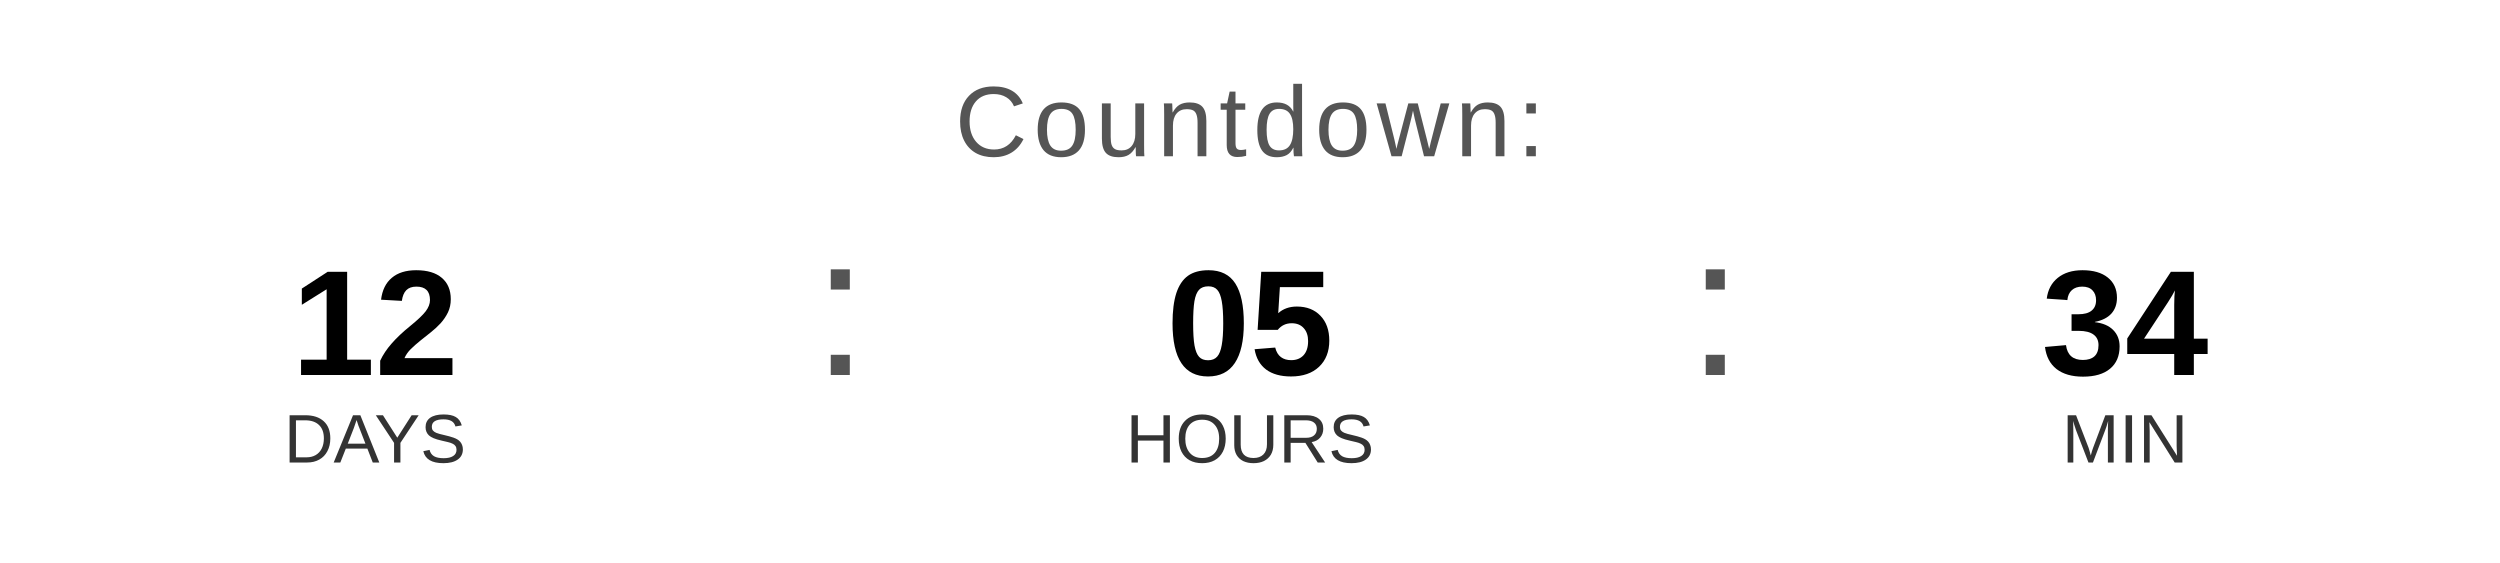
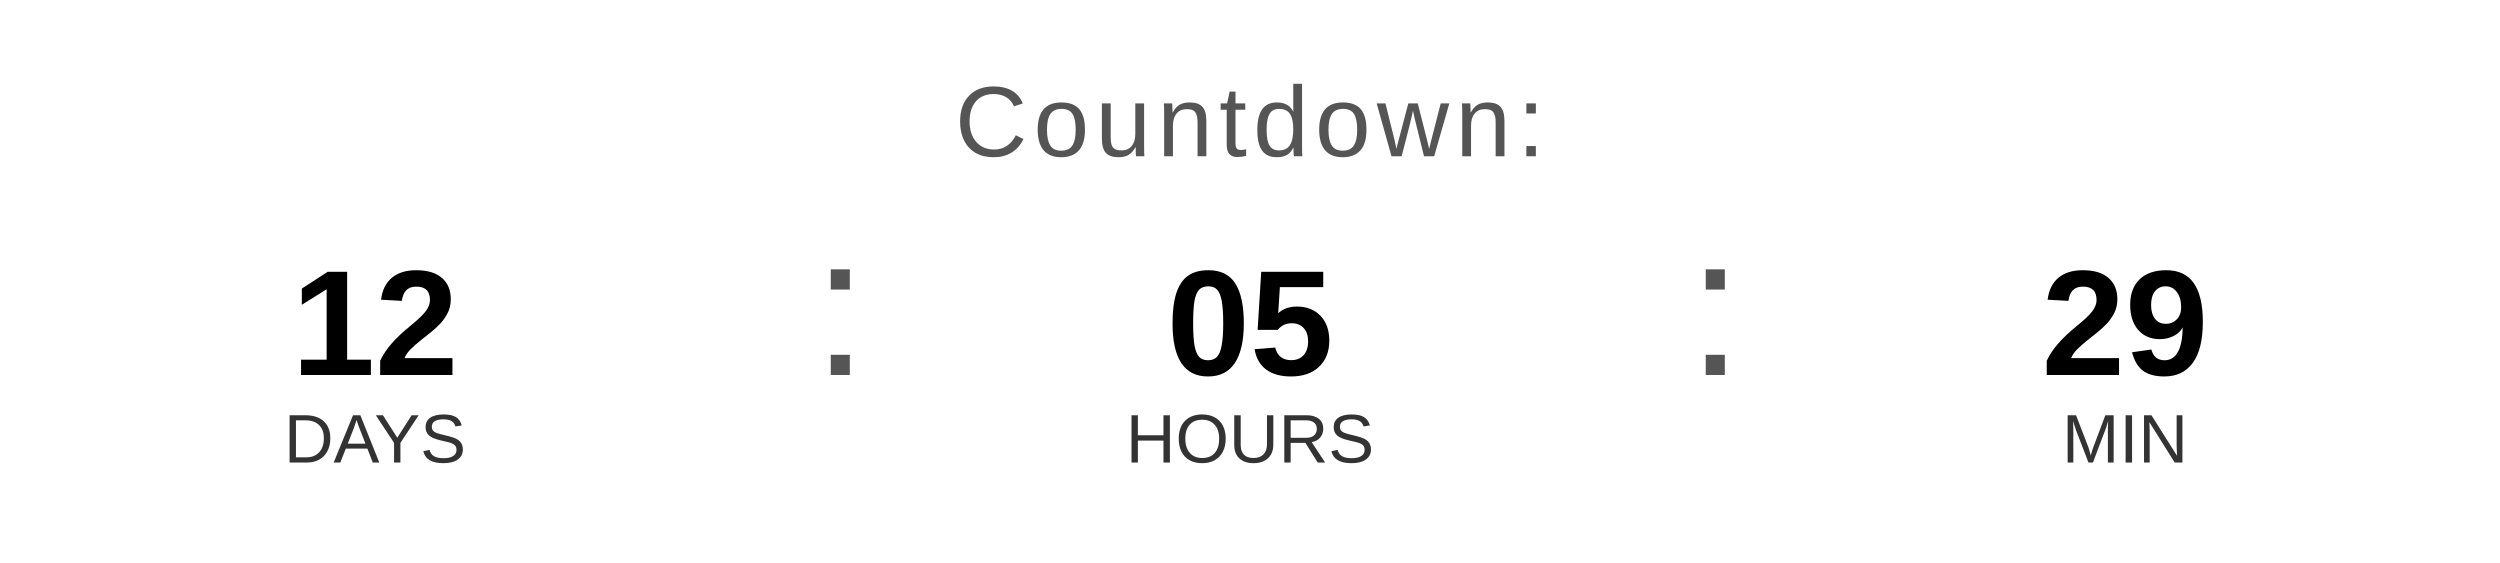
<svg xmlns="http://www.w3.org/2000/svg" width="400" height="90" viewBox="0 0 400 90">
  <text x="200" y="25" font-family="Arial, Helvetica, sans-serif" font-size="16" fill="#555555" text-anchor="middle" letter-spacing="1">
    Countdown:
  </text>
  <text x="60" y="60" font-family="Arial, Helvetica, sans-serif" font-size="24" font-weight="bold" fill="#000000" text-anchor="middle">12</text>
  <text x="60" y="74" font-family="Arial, Helvetica, sans-serif" font-size="11" fill="#333333" text-anchor="middle">DAYS</text>
  <text x="130" y="60" font-family="Arial, sans-serif" font-size="32" fill="#555555">:</text>
  <text x="200" y="60" font-family="Arial, Helvetica, sans-serif" font-size="24" font-weight="bold" fill="#000000" text-anchor="middle">05</text>
  <text x="200" y="74" font-family="Arial, Helvetica, sans-serif" font-size="11" fill="#333333" text-anchor="middle">HOURS</text>
  <text x="270" y="60" font-family="Arial, sans-serif" font-size="32" fill="#555555">:</text>
-   <text x="340" y="60" font-family="Arial, Helvetica, sans-serif" font-size="24" font-weight="bold" fill="#000000" text-anchor="middle">34</text>
+   <text x="340" y="60" font-family="Arial, Helvetica, sans-serif" font-size="24" font-weight="bold" fill="#000000" text-anchor="middle">29</text>
  <text x="340" y="74" font-family="Arial, Helvetica, sans-serif" font-size="11" fill="#333333" text-anchor="middle">MIN</text>
</svg>
